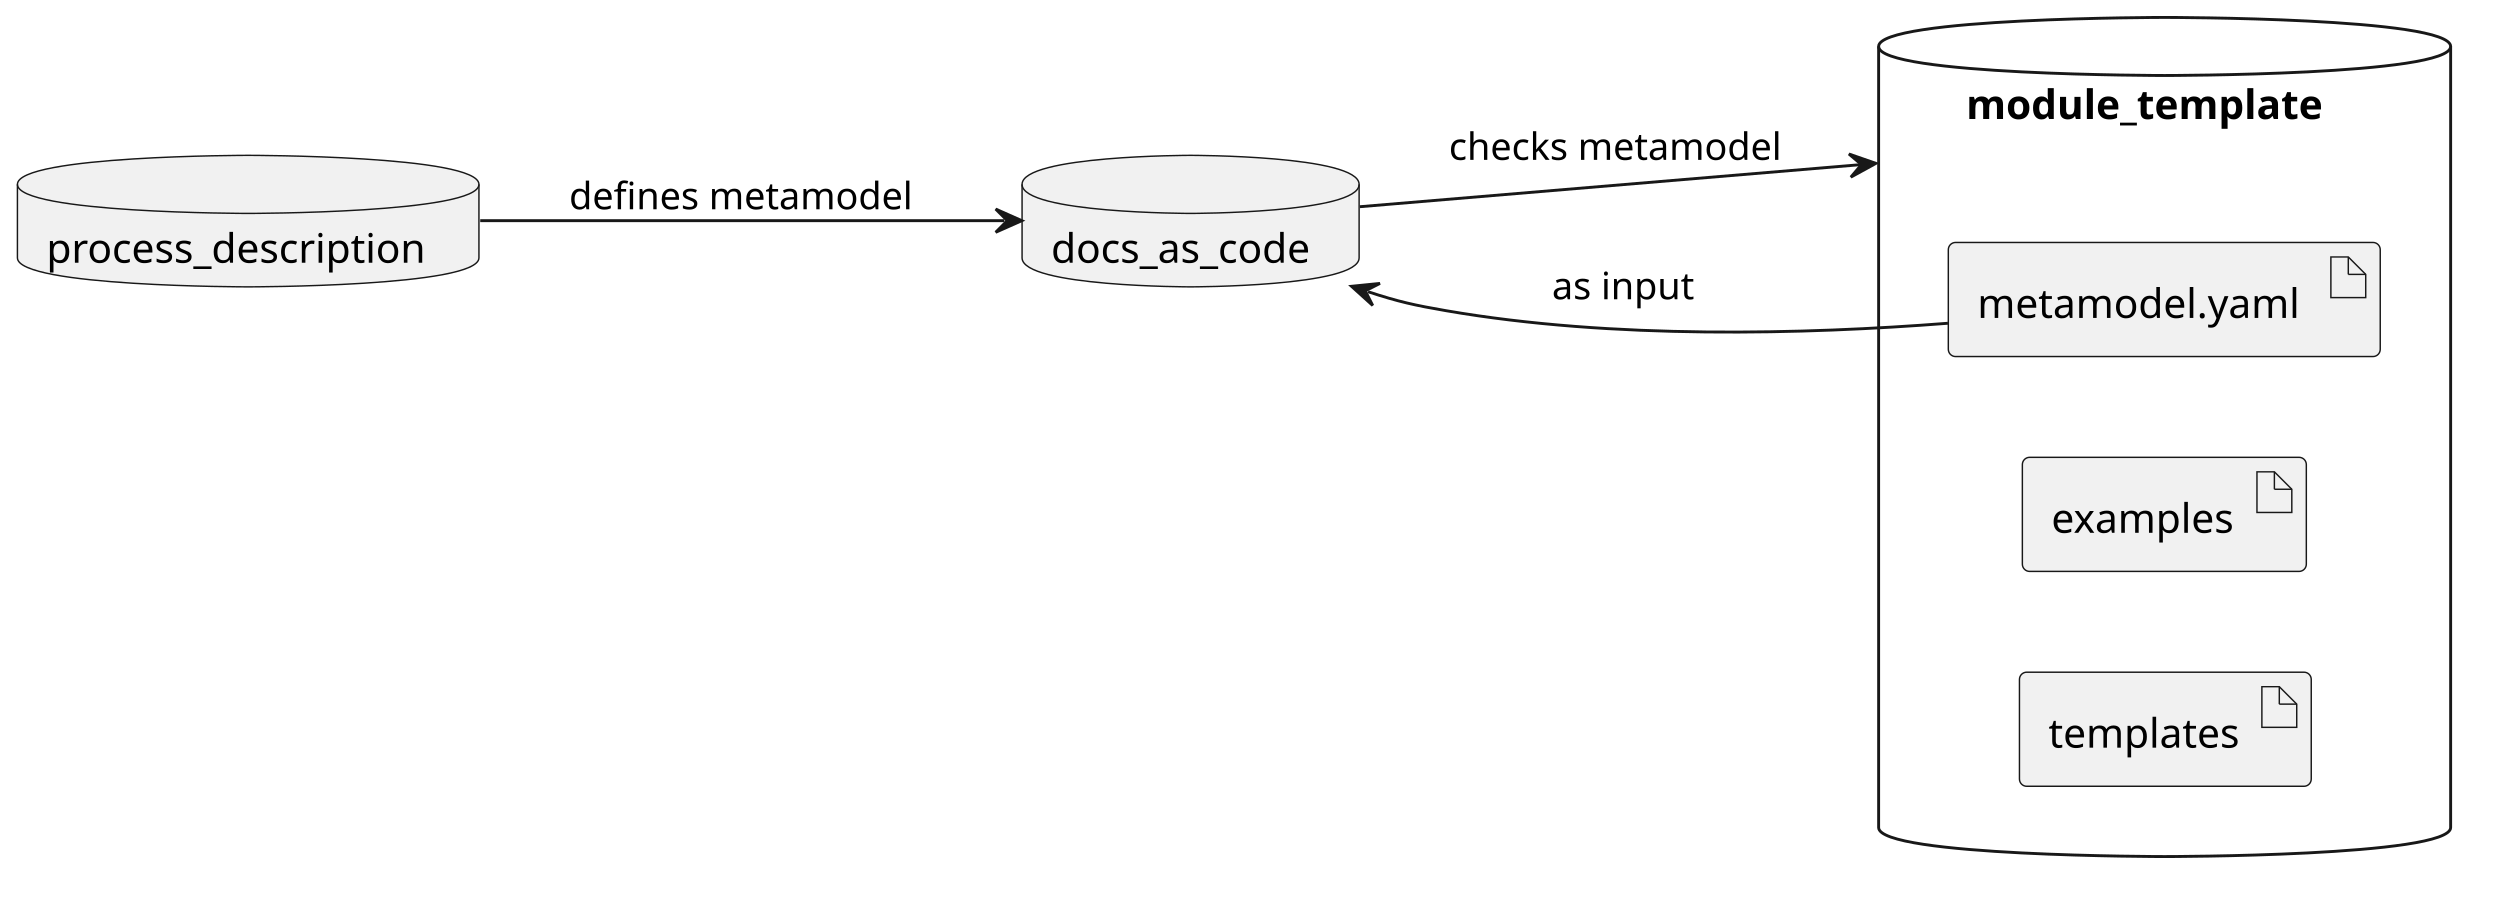
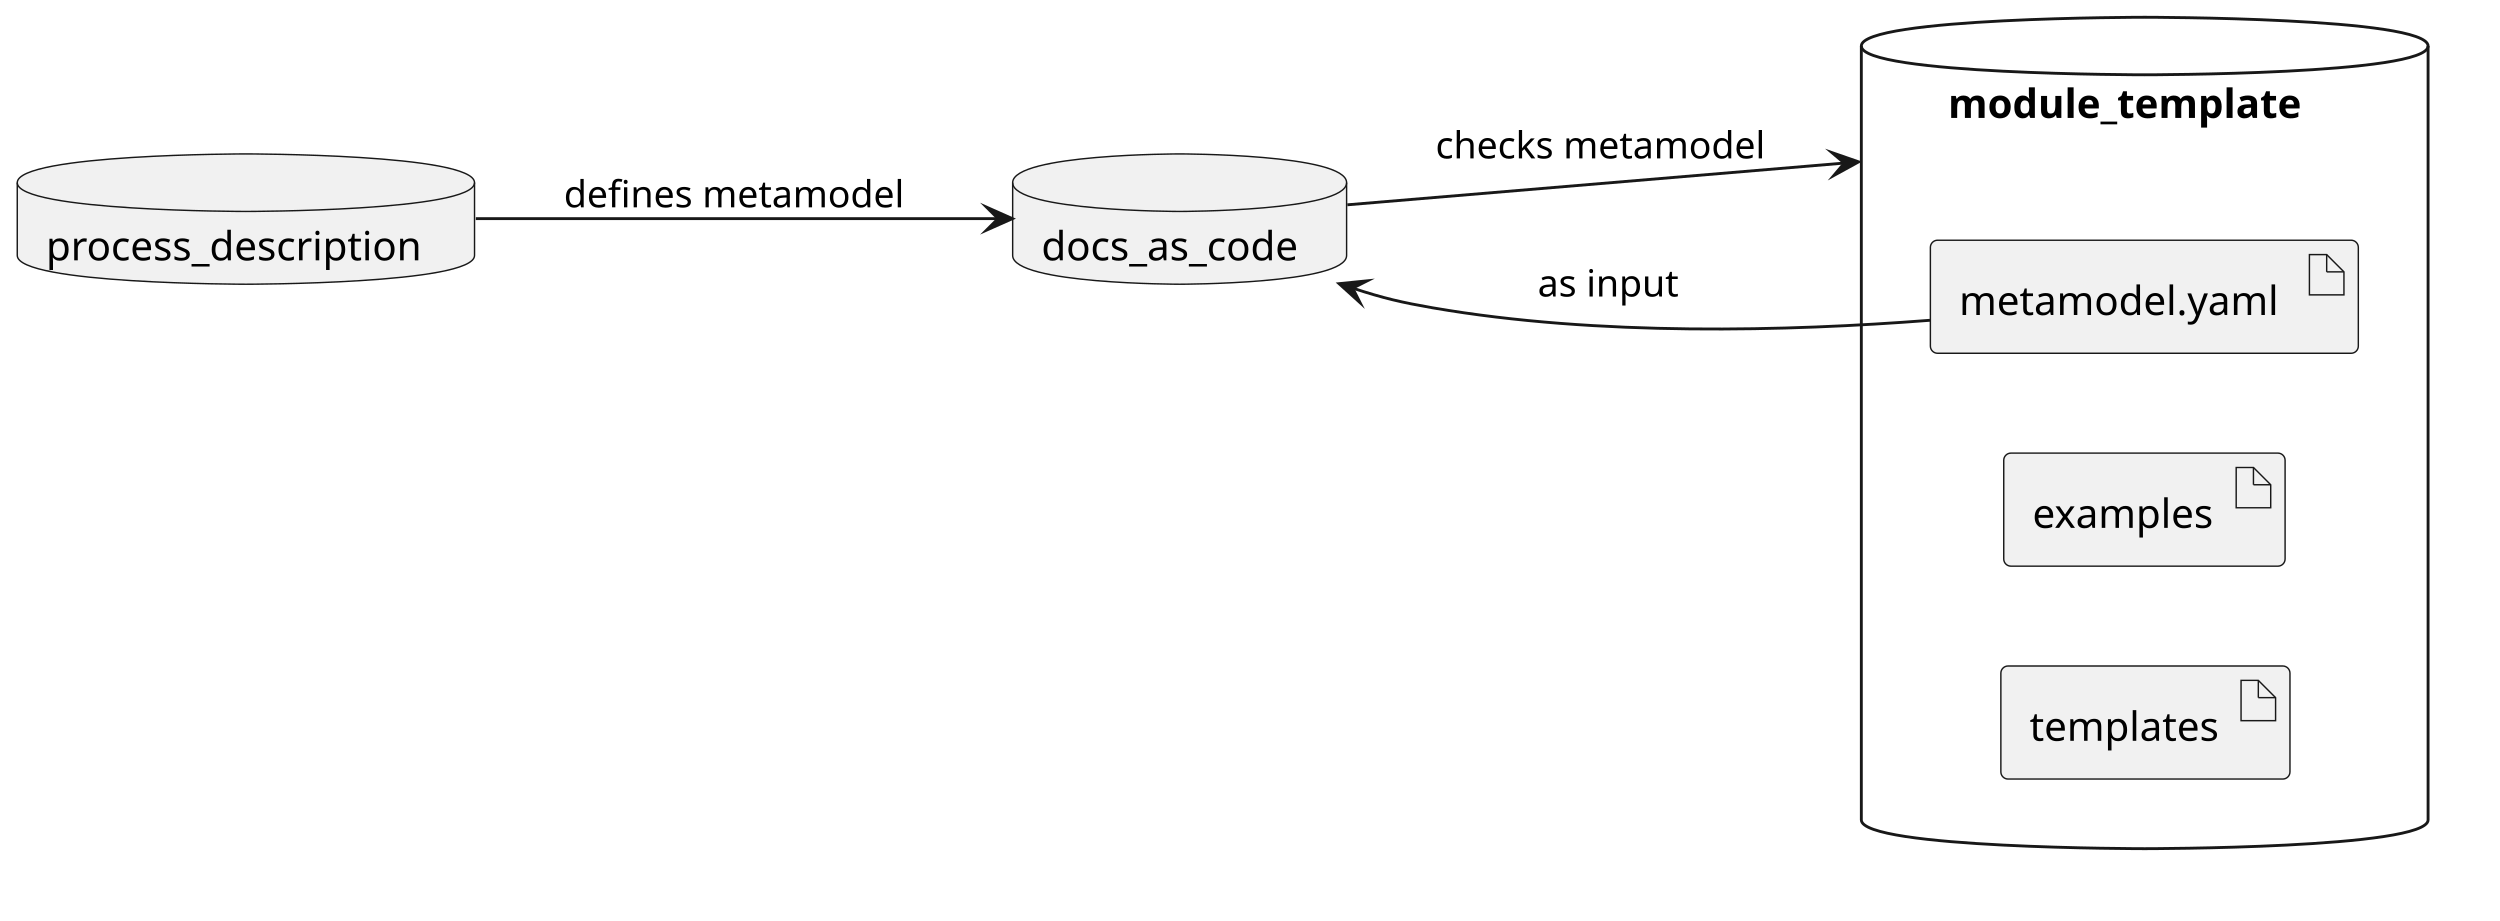
- <svg xmlns="http://www.w3.org/2000/svg" contentStyleType="text/css" data-diagram-type="DESCRIPTION" height="312px" preserveAspectRatio="none" style="width:861px;height:312px;background:#FFFFFF;" version="1.1" viewBox="0 0 861 312" width="861px" zoomAndPan="magnify">
+ <svg xmlns="http://www.w3.org/2000/svg" version="1.1" data-diagram-type="DESCRIPTION" style="width:869px;height:320px;background:#FFFFFF;" width="869px" height="320px" viewBox="0 0 869 320" zoomAndPan="magnify" preserveAspectRatio="none" contentStyleType="text/css">
  <defs />
-   <g>
-     <g id="cluster_module_template">
-       <path d="M647,16 C647,6 745.5,6 745.5,6 C745.5,6 844,6 844,16 L844,285 C844,295 745.5,295 745.5,295 C745.5,295 647,295 647,285 L647,16 " fill="transparent" style="stroke:#181818;stroke-width:1;" />
-       <path d="M647,16 C647,26 745.5,26 745.5,26 C745.5,26 844,26 844,16 " fill="transparent" style="stroke:#181818;stroke-width:1;" />
-       <text fill="#000000" font-family="sans-serif" font-size="14" font-weight="bold" lengthAdjust="spacing" textLength="136.719" x="677.141" y="40.995">module_template</text>
+   <g font-family="sans-serif" lengthAdjust="spacing">
+     <g class="cluster" data-qualified-name="module_template" id="ent0003" data-source-line="6">
+       <path d="M647,16 C647,6 745.5,6 745.5,6 C745.5,6 844,6 844,16 L844,285 C844,295 745.5,295 745.5,295 C745.5,295 647,295 647,285 L647,16" style="stroke:#181818;stroke-width:1;" fill="none" />
+       <path d="M647,16 C647,26 745.5,26 745.5,26 C745.5,26 844,26 844,16" style="stroke:#181818;stroke-width:1;" fill="none" />
+       <text x="677.141" y="40.995" fill="#000" font-size="14" textLength="136.719" font-weight="700">module_template</text>
    </g>
-     <g id="elem_process_description">
-       <path d="M6,63.5 C6,53.5 85.474,53.5 85.474,53.5 C85.474,53.5 164.947,53.5 164.947,63.5 L164.947,88.797 C164.947,98.797 85.474,98.797 85.474,98.797 C85.474,98.797 6,98.797 6,88.797 L6,63.5 " fill="#F1F1F1" style="stroke:#181818;stroke-width:0.5;" />
-       <path d="M6,63.5 C6,73.5 85.474,73.5 85.474,73.5 C85.474,73.5 164.947,73.5 164.947,63.5 " fill="transparent" style="stroke:#181818;stroke-width:0.5;" />
-       <text fill="#000000" font-family="sans-serif" font-size="14" lengthAdjust="spacing" textLength="138.947" x="16" y="90.495">process_description</text>
+     <g class="entity" data-qualified-name="process_description" id="ent0001" data-source-line="2">
+       <path d="M6,63.5 C6,53.5 85.474,53.5 85.474,53.5 C85.474,53.5 164.947,53.5 164.947,63.5 L164.947,88.797 C164.947,98.797 85.474,98.797 85.474,98.797 C85.474,98.797 6,98.797 6,88.797 L6,63.5" style="stroke:#181818;stroke-width:0.5;" fill="#F1F1F1" />
+       <path d="M6,63.5 C6,73.5 85.474,73.5 85.474,73.5 C85.474,73.5 164.947,73.5 164.947,63.5" style="stroke:#181818;stroke-width:0.5;" fill="none" />
+       <text x="16" y="90.495" fill="#000" font-size="14" textLength="138.947">process_description</text>
    </g>
-     <g id="elem_docs_as_code">
-       <path d="M352,63.5 C352,53.5 410.04,53.5 410.04,53.5 C410.04,53.5 468.079,53.5 468.079,63.5 L468.079,88.797 C468.079,98.797 410.04,98.797 410.04,98.797 C410.04,98.797 352,98.797 352,88.797 L352,63.5 " fill="#F1F1F1" style="stroke:#181818;stroke-width:0.5;" />
-       <path d="M352,63.5 C352,73.5 410.04,73.5 410.04,73.5 C410.04,73.5 468.079,73.5 468.079,63.5 " fill="transparent" style="stroke:#181818;stroke-width:0.5;" />
-       <text fill="#000000" font-family="sans-serif" font-size="14" lengthAdjust="spacing" textLength="96.079" x="362" y="90.495">docs_as_code</text>
+     <g class="entity" data-qualified-name="docs_as_code" id="ent0002" data-source-line="4">
+       <path d="M352,63.5 C352,53.5 410.04,53.5 410.04,53.5 C410.04,53.5 468.079,53.5 468.079,63.5 L468.079,88.797 C468.079,98.797 410.04,98.797 410.04,98.797 C410.04,98.797 352,98.797 352,88.797 L352,63.5" style="stroke:#181818;stroke-width:0.5;" fill="#F1F1F1" />
+       <path d="M352,63.5 C352,73.5 410.04,73.5 410.04,73.5 C410.04,73.5 468.079,73.5 468.079,63.5" style="stroke:#181818;stroke-width:0.5;" fill="none" />
+       <text x="362" y="90.495" fill="#000" font-size="14" textLength="96.079">docs_as_code</text>
    </g>
-     <g id="elem_yaml">
-       <rect fill="#F1F1F1" height="39.297" rx="2.5" ry="2.5" style="stroke:#181818;stroke-width:0.5;" width="148.754" x="671" y="83.5" />
-       <polygon fill="#F1F1F1" points="802.754,88.5,802.754,102.5,814.754,102.5,814.754,94.5,808.754,88.5,802.754,88.5" style="stroke:#181818;stroke-width:0.5;" />
-       <line style="stroke:#181818;stroke-width:0.5;" x1="808.754" x2="808.754" y1="88.5" y2="94.5" />
-       <line style="stroke:#181818;stroke-width:0.5;" x1="814.754" x2="808.754" y1="94.5" y2="94.5" />
-       <text fill="#000000" font-family="sans-serif" font-size="14" lengthAdjust="spacing" textLength="118.754" x="681" y="109.495">metamodel.yaml</text>
+     <g class="entity" data-qualified-name="module_template.yaml" id="ent0004" data-source-line="7">
+       <rect x="671" y="83.5" width="148.754" height="39.297" fill="#F1F1F1" style="stroke:#181818;stroke-width:0.5;" rx="2.5" ry="2.5" />
+       <polygon points="802.754,88.5,802.754,102.5,814.754,102.5,814.754,94.5,808.754,88.5,802.754,88.5" fill="#F1F1F1" style="stroke:#181818;stroke-width:0.5;stroke-linejoin:miter;stroke-miterlimit:10;" />
+       <line x1="808.754" y1="88.5" x2="808.754" y2="94.5" style="stroke:#181818;stroke-width:0.5;" />
+       <line x1="814.754" y1="94.5" x2="808.754" y2="94.5" style="stroke:#181818;stroke-width:0.5;" />
+       <text x="681" y="109.495" fill="#000" font-size="14" textLength="118.754">metamodel.yaml</text>
    </g>
-     <g id="elem_examples">
-       <rect fill="#F1F1F1" height="39.297" rx="2.5" ry="2.5" style="stroke:#181818;stroke-width:0.5;" width="97.799" x="696.5" y="157.5" />
-       <polygon fill="#F1F1F1" points="777.299,162.5,777.299,176.5,789.299,176.5,789.299,168.5,783.299,162.5,777.299,162.5" style="stroke:#181818;stroke-width:0.5;" />
-       <line style="stroke:#181818;stroke-width:0.5;" x1="783.299" x2="783.299" y1="162.5" y2="168.5" />
-       <line style="stroke:#181818;stroke-width:0.5;" x1="789.299" x2="783.299" y1="168.5" y2="168.5" />
-       <text fill="#000000" font-family="sans-serif" font-size="14" lengthAdjust="spacing" textLength="67.799" x="706.5" y="183.495">examples</text>
+     <g class="entity" data-qualified-name="module_template.examples" id="ent0005" data-source-line="8">
+       <rect x="696.5" y="157.5" width="97.799" height="39.297" fill="#F1F1F1" style="stroke:#181818;stroke-width:0.5;" rx="2.5" ry="2.5" />
+       <polygon points="777.299,162.5,777.299,176.5,789.299,176.5,789.299,168.5,783.299,162.5,777.299,162.5" fill="#F1F1F1" style="stroke:#181818;stroke-width:0.5;stroke-linejoin:miter;stroke-miterlimit:10;" />
+       <line x1="783.299" y1="162.5" x2="783.299" y2="168.5" style="stroke:#181818;stroke-width:0.5;" />
+       <line x1="789.299" y1="168.5" x2="783.299" y2="168.5" style="stroke:#181818;stroke-width:0.5;" />
+       <text x="706.5" y="183.495" fill="#000" font-size="14" textLength="67.799">examples</text>
    </g>
-     <g id="elem_templates">
-       <rect fill="#F1F1F1" height="39.297" rx="2.5" ry="2.5" style="stroke:#181818;stroke-width:0.5;" width="100.492" x="695.5" y="231.5" />
-       <polygon fill="#F1F1F1" points="778.992,236.5,778.992,250.5,790.992,250.5,790.992,242.5,784.992,236.5,778.992,236.5" style="stroke:#181818;stroke-width:0.5;" />
-       <line style="stroke:#181818;stroke-width:0.5;" x1="784.992" x2="784.992" y1="236.5" y2="242.5" />
-       <line style="stroke:#181818;stroke-width:0.5;" x1="790.992" x2="784.992" y1="242.5" y2="242.5" />
-       <text fill="#000000" font-family="sans-serif" font-size="14" lengthAdjust="spacing" textLength="70.492" x="705.5" y="257.495">templates</text>
+     <g class="entity" data-qualified-name="module_template.templates" id="ent0006" data-source-line="9">
+       <rect x="695.5" y="231.5" width="100.492" height="39.297" fill="#F1F1F1" style="stroke:#181818;stroke-width:0.5;" rx="2.5" ry="2.5" />
+       <polygon points="778.992,236.5,778.992,250.5,790.992,250.5,790.992,242.5,784.992,236.5,778.992,236.5" fill="#F1F1F1" style="stroke:#181818;stroke-width:0.5;stroke-linejoin:miter;stroke-miterlimit:10;" />
+       <line x1="784.992" y1="236.5" x2="784.992" y2="242.5" style="stroke:#181818;stroke-width:0.5;" />
+       <line x1="790.992" y1="242.5" x2="784.992" y2="242.5" style="stroke:#181818;stroke-width:0.5;" />
+       <text x="705.5" y="257.495" fill="#000" font-size="14" textLength="70.492">templates</text>
    </g>
-     <g id="link_process_description_docs_as_code">
-       <path d="M165.39,76 C223.11,76 294.06,76 345.91,76 " fill="transparent" id="process_description-to-docs_as_code" style="stroke:#181818;stroke-width:1;" />
-       <polygon fill="#181818" points="351.91,76,342.91,72,346.91,76,342.91,80,351.91,76" style="stroke:#181818;stroke-width:1;" />
-       <text fill="#000000" font-family="sans-serif" font-size="13" lengthAdjust="spacing" textLength="125.785" x="196" y="72.067">defines metamodel</text>
+     <g class="link" data-entity-1="ent0001" data-entity-2="ent0002" id="lnk7" data-source-line="12" data-link-type="dependency">
+       <path d="M165.39,76 C223.11,76 295.06,76 346.91,76" style="stroke:#181818;stroke-width:1;" fill="none" id="process_description-to-docs_as_code" />
+       <polygon points="351.91,76,342.91,72,346.91,76,342.91,80,351.91,76" fill="#181818" style="stroke:#181818;stroke-width:1;stroke-linejoin:miter;stroke-miterlimit:10;" />
+       <text x="196" y="72.067" fill="#000" font-size="13" textLength="125.785">defines metamodel</text>
    </g>
-     <g id="link_docs_as_code_module_template">
-       <path d="M468.33,71.19 C515.26,67.25 582.895,61.57 639.485,56.818 C641.253,56.669 643.011,56.521 644.757,56.375 C645.193,56.338 639.65,56.804 640.085,56.767 " fill="transparent" id="docs_as_code-to-module_template" style="stroke:#181818;stroke-width:1;" />
-       <polygon fill="#181818" points="646.064,56.265,636.761,53.032,641.082,56.683,637.431,61.004,646.064,56.265" style="stroke:#181818;stroke-width:1;" />
-       <text fill="#000000" font-family="sans-serif" font-size="13" lengthAdjust="spacing" textLength="123.17" x="499" y="55.067">checks metamodel</text>
+     <g class="link" data-entity-1="ent0002" data-entity-2="ent0003" id="lnk8" data-source-line="13" data-link-type="dependency">
+       <path d="M468.33,71.19 C515.26,67.25 582.895,61.57 639.485,56.818 C641.253,56.669 643.011,56.521 644.757,56.375 C645.193,56.338 640.647,56.72 641.082,56.683" style="stroke:#181818;stroke-width:1;" fill="none" id="docs_as_code-to-module_template" />
+       <polygon points="646.064,56.265,636.761,53.032,641.082,56.683,637.431,61.004,646.064,56.265" fill="#181818" style="stroke:#181818;stroke-width:1;stroke-linejoin:miter;stroke-miterlimit:10;" />
+       <text x="499" y="55.067" fill="#000" font-size="13" textLength="123.17">checks metamodel</text>
    </g>
-     <g id="link_yaml_docs_as_code">
-       <path d="M670.87,111.33 C621.59,115.16 555.46,116.93 498,107 C487.26,105.14 481.78,103.963 471.16,100.473 " fill="transparent" id="yaml-to-docs_as_code" style="stroke:#181818;stroke-width:1;" />
-       <polygon fill="#181818" points="465.46,98.6,472.761,105.21,470.21,100.161,475.259,97.61,465.46,98.6" style="stroke:#181818;stroke-width:1;" />
-       <text fill="#000000" font-family="sans-serif" font-size="13" lengthAdjust="spacing" textLength="52.311" x="534.5" y="103.067">as input</text>
+     <g class="link" data-entity-1="ent0004" data-entity-2="ent0002" id="lnk9" data-source-line="14" data-link-type="dependency">
+       <path d="M670.87,111.33 C621.59,115.16 555.46,116.93 498,107 C487.26,105.14 480.83,103.651 470.21,100.161" style="stroke:#181818;stroke-width:1;" fill="none" id="yaml-to-docs_as_code" />
+       <polygon points="465.46,98.6,472.761,105.21,470.21,100.161,475.259,97.61,465.46,98.6" fill="#181818" style="stroke:#181818;stroke-width:1;stroke-linejoin:miter;stroke-miterlimit:10;" />
+       <text x="534.5" y="103.067" fill="#000" font-size="13" textLength="52.311">as input</text>
    </g>
  </g>
</svg>
